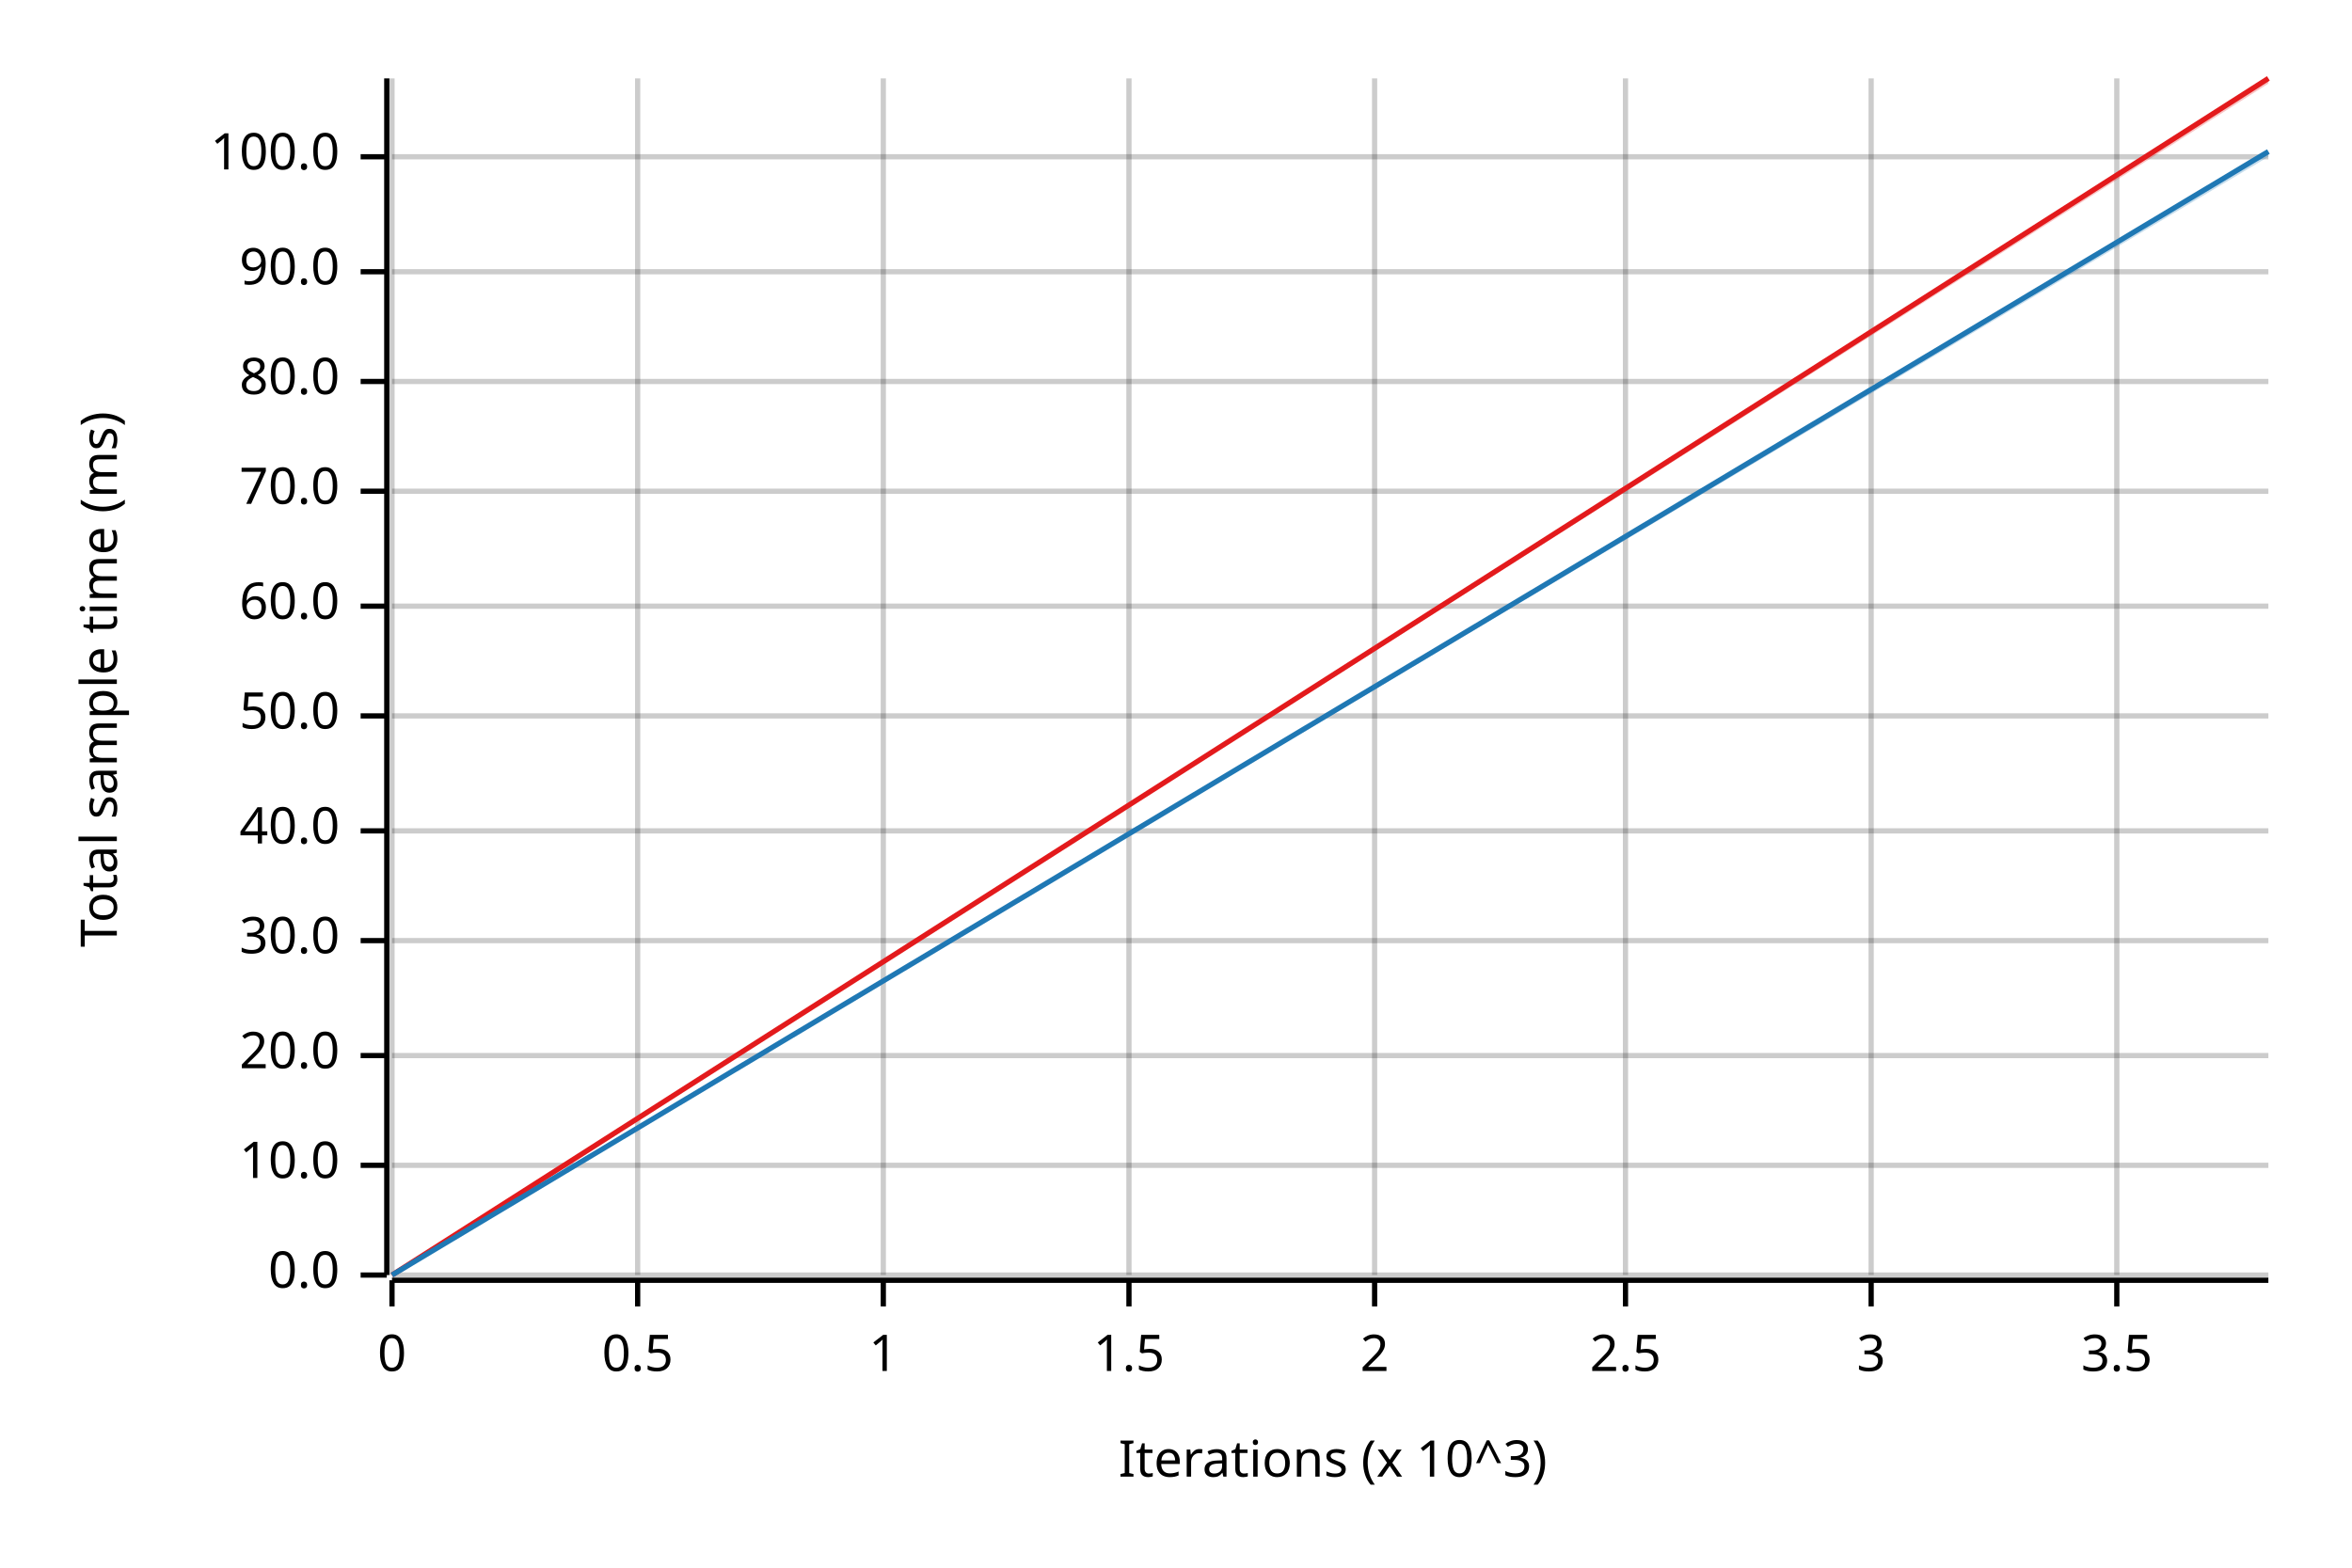
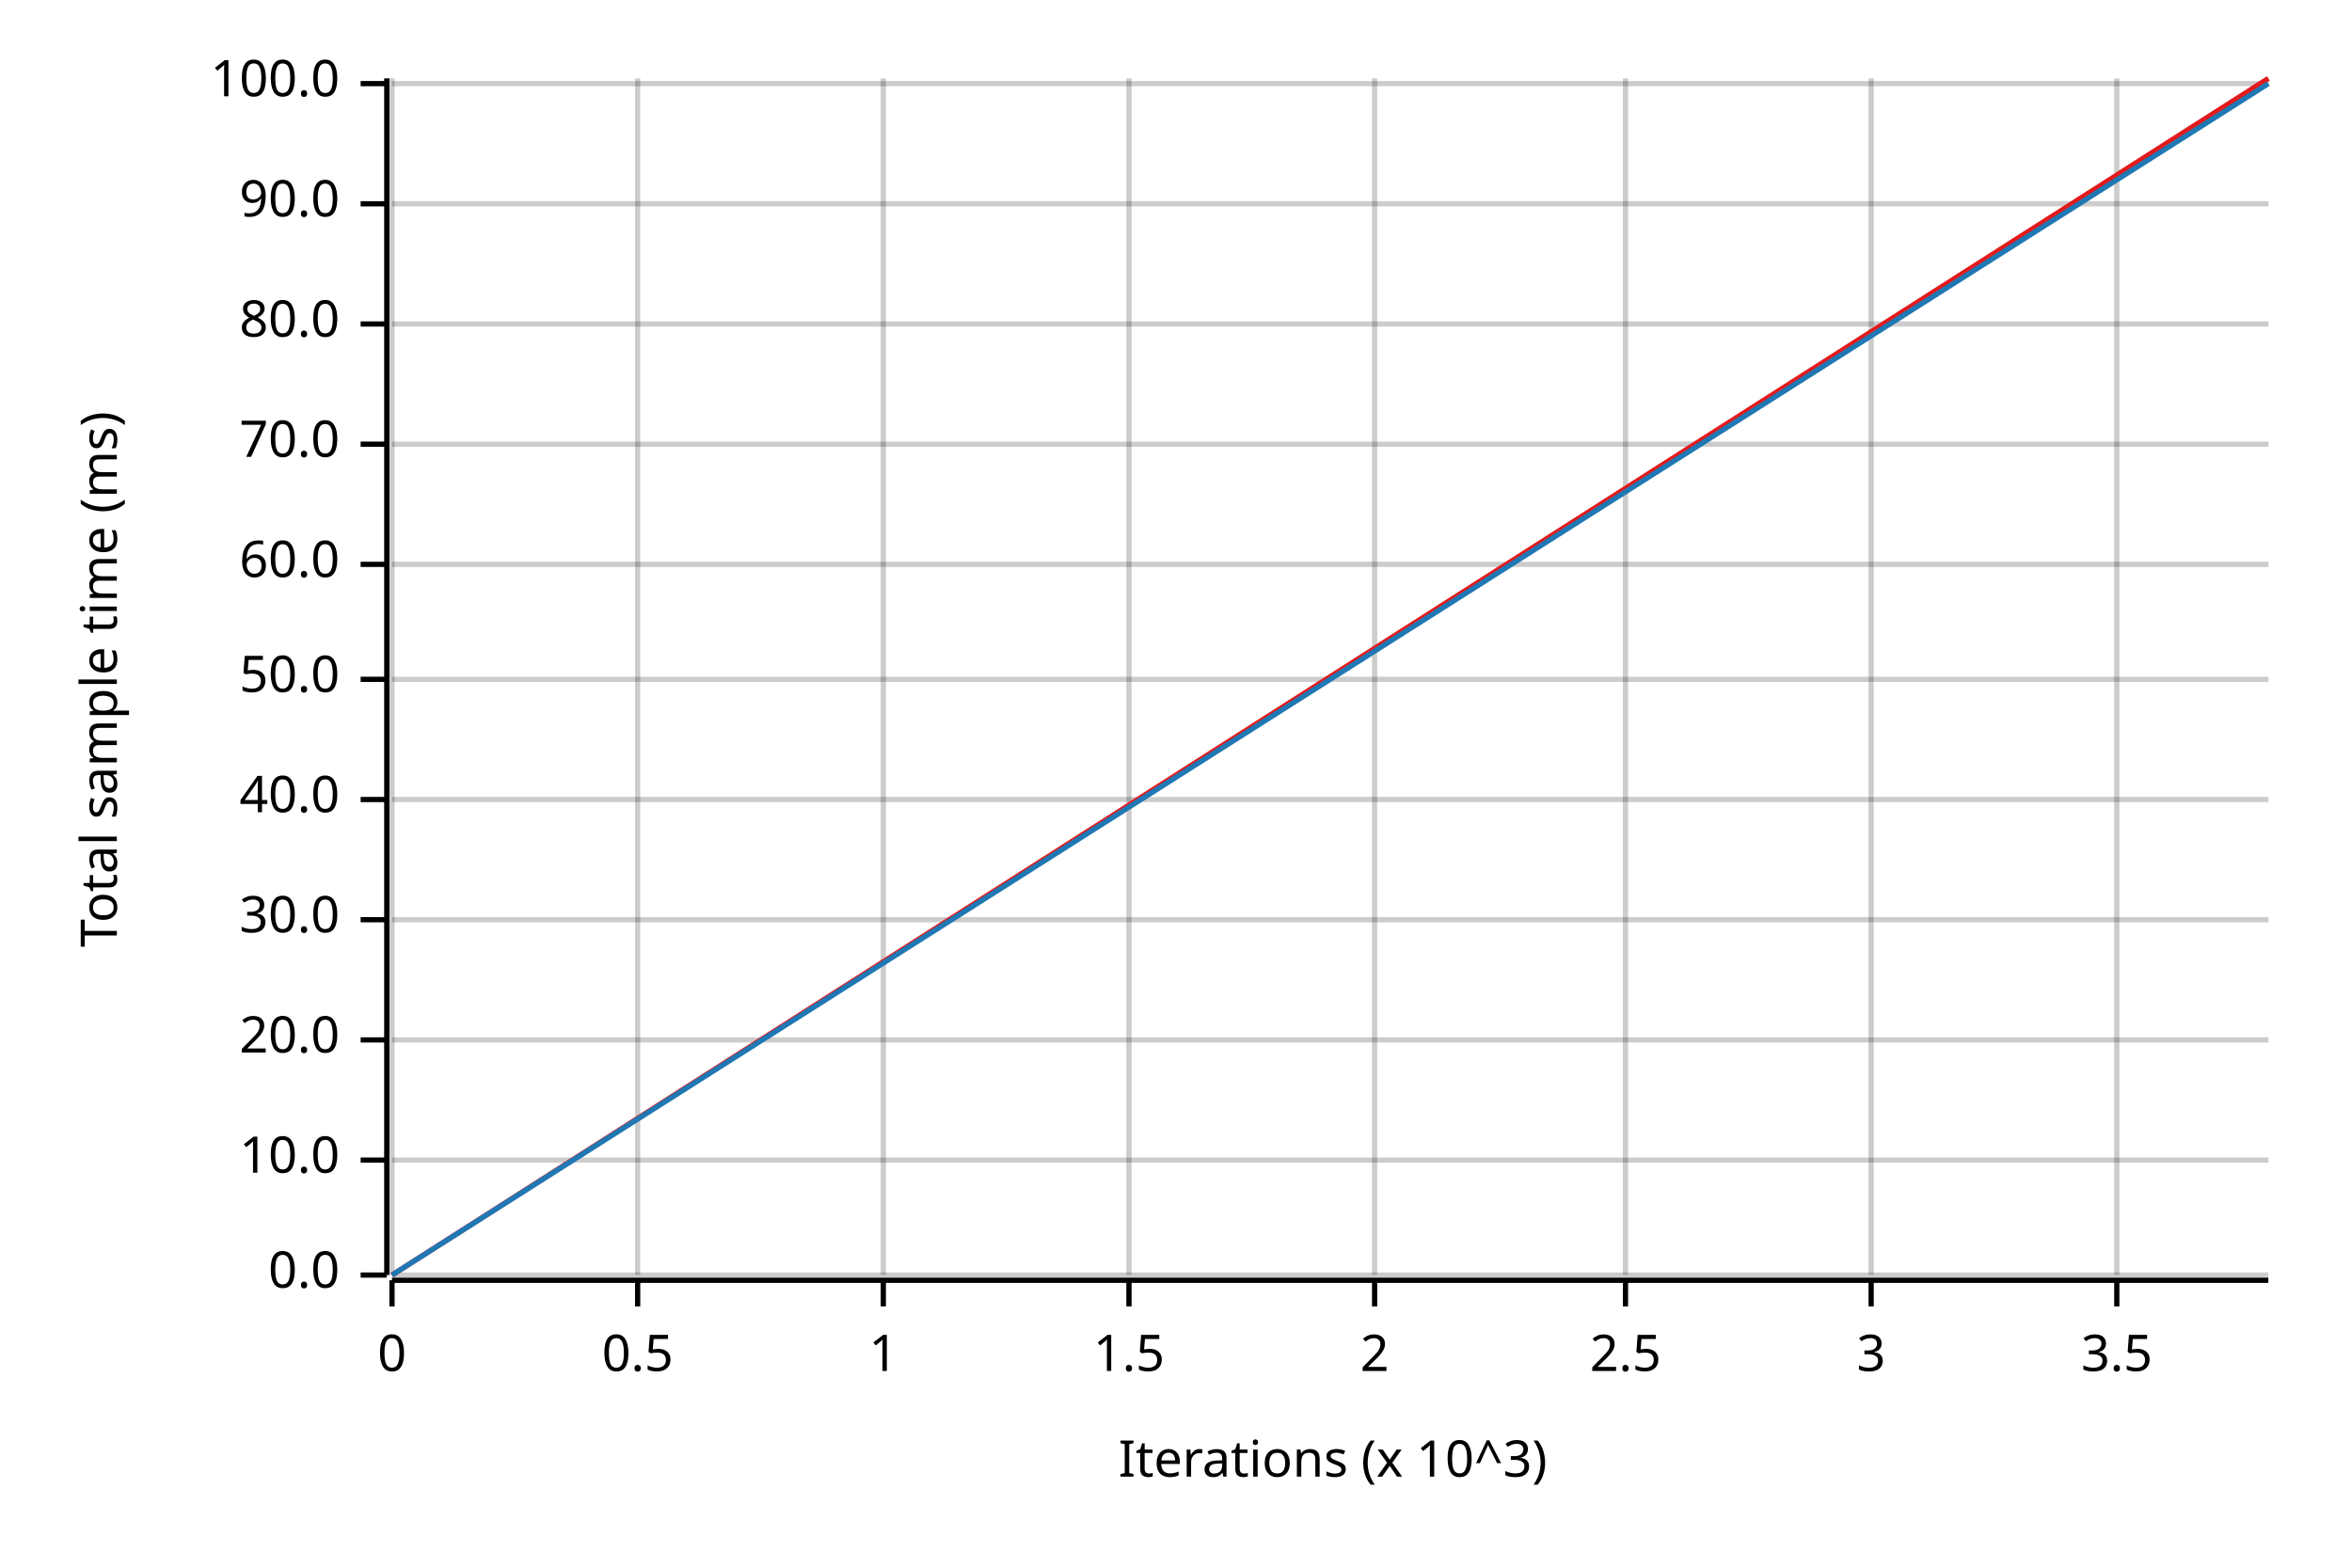
<svg xmlns="http://www.w3.org/2000/svg" width="450" height="300" viewBox="0 0 450 300">
  <text x="15" y="130" dy="0.76em" text-anchor="middle" font-family="sans-serif" font-size="9.677" opacity="1" fill="#000000" transform="rotate(270, 15, 130)">
Total sample time (ms)
</text>
  <text x="255" y="285" dy="-0.5ex" text-anchor="middle" font-family="sans-serif" font-size="9.677" opacity="1" fill="#000000">
Iterations (x 10^3)
</text>
  <line opacity="0.2" stroke="#000000" stroke-width="1" x1="75" y1="244" x2="75" y2="15" />
  <line opacity="0.2" stroke="#000000" stroke-width="1" x1="122" y1="244" x2="122" y2="15" />
  <line opacity="0.2" stroke="#000000" stroke-width="1" x1="169" y1="244" x2="169" y2="15" />
  <line opacity="0.2" stroke="#000000" stroke-width="1" x1="216" y1="244" x2="216" y2="15" />
  <line opacity="0.2" stroke="#000000" stroke-width="1" x1="263" y1="244" x2="263" y2="15" />
  <line opacity="0.2" stroke="#000000" stroke-width="1" x1="311" y1="244" x2="311" y2="15" />
  <line opacity="0.2" stroke="#000000" stroke-width="1" x1="358" y1="244" x2="358" y2="15" />
  <line opacity="0.2" stroke="#000000" stroke-width="1" x1="405" y1="244" x2="405" y2="15" />
  <line opacity="0.2" stroke="#000000" stroke-width="1" x1="75" y1="244" x2="434" y2="244" />
-   <line opacity="0.2" stroke="#000000" stroke-width="1" x1="75" y1="223" x2="434" y2="223" />
-   <line opacity="0.2" stroke="#000000" stroke-width="1" x1="75" y1="202" x2="434" y2="202" />
-   <line opacity="0.2" stroke="#000000" stroke-width="1" x1="75" y1="180" x2="434" y2="180" />
-   <line opacity="0.2" stroke="#000000" stroke-width="1" x1="75" y1="159" x2="434" y2="159" />
-   <line opacity="0.2" stroke="#000000" stroke-width="1" x1="75" y1="137" x2="434" y2="137" />
-   <line opacity="0.2" stroke="#000000" stroke-width="1" x1="75" y1="116" x2="434" y2="116" />
-   <line opacity="0.2" stroke="#000000" stroke-width="1" x1="75" y1="94" x2="434" y2="94" />
-   <line opacity="0.2" stroke="#000000" stroke-width="1" x1="75" y1="73" x2="434" y2="73" />
-   <line opacity="0.2" stroke="#000000" stroke-width="1" x1="75" y1="52" x2="434" y2="52" />
-   <line opacity="0.2" stroke="#000000" stroke-width="1" x1="75" y1="30" x2="434" y2="30" />
+   <line opacity="0.2" stroke="#000000" stroke-width="1" x1="75" y1="222" x2="434" y2="222" />
+   <line opacity="0.2" stroke="#000000" stroke-width="1" x1="75" y1="199" x2="434" y2="199" />
+   <line opacity="0.2" stroke="#000000" stroke-width="1" x1="75" y1="176" x2="434" y2="176" />
+   <line opacity="0.2" stroke="#000000" stroke-width="1" x1="75" y1="153" x2="434" y2="153" />
+   <line opacity="0.2" stroke="#000000" stroke-width="1" x1="75" y1="130" x2="434" y2="130" />
+   <line opacity="0.2" stroke="#000000" stroke-width="1" x1="75" y1="108" x2="434" y2="108" />
+   <line opacity="0.2" stroke="#000000" stroke-width="1" x1="75" y1="85" x2="434" y2="85" />
+   <line opacity="0.2" stroke="#000000" stroke-width="1" x1="75" y1="62" x2="434" y2="62" />
+   <line opacity="0.2" stroke="#000000" stroke-width="1" x1="75" y1="39" x2="434" y2="39" />
+   <line opacity="0.2" stroke="#000000" stroke-width="1" x1="75" y1="16" x2="434" y2="16" />
  <polyline fill="none" opacity="1" stroke="#000000" stroke-width="1" points="74,15 74,244 " />
  <text x="65" y="244" dy="0.5ex" text-anchor="end" font-family="sans-serif" font-size="9.677" opacity="1" fill="#000000">
0.0
</text>
  <polyline fill="none" opacity="1" stroke="#000000" stroke-width="1" points="69,244 74,244 " />
-   <text x="65" y="223" dy="0.5ex" text-anchor="end" font-family="sans-serif" font-size="9.677" opacity="1" fill="#000000">
+   <text x="65" y="222" dy="0.5ex" text-anchor="end" font-family="sans-serif" font-size="9.677" opacity="1" fill="#000000">
10.0
</text>
-   <polyline fill="none" opacity="1" stroke="#000000" stroke-width="1" points="69,223 74,223 " />
-   <text x="65" y="202" dy="0.5ex" text-anchor="end" font-family="sans-serif" font-size="9.677" opacity="1" fill="#000000">
+   <polyline fill="none" opacity="1" stroke="#000000" stroke-width="1" points="69,222 74,222 " />
+   <text x="65" y="199" dy="0.5ex" text-anchor="end" font-family="sans-serif" font-size="9.677" opacity="1" fill="#000000">
20.0
</text>
-   <polyline fill="none" opacity="1" stroke="#000000" stroke-width="1" points="69,202 74,202 " />
-   <text x="65" y="180" dy="0.5ex" text-anchor="end" font-family="sans-serif" font-size="9.677" opacity="1" fill="#000000">
+   <polyline fill="none" opacity="1" stroke="#000000" stroke-width="1" points="69,199 74,199 " />
+   <text x="65" y="176" dy="0.5ex" text-anchor="end" font-family="sans-serif" font-size="9.677" opacity="1" fill="#000000">
30.0
</text>
-   <polyline fill="none" opacity="1" stroke="#000000" stroke-width="1" points="69,180 74,180 " />
-   <text x="65" y="159" dy="0.5ex" text-anchor="end" font-family="sans-serif" font-size="9.677" opacity="1" fill="#000000">
+   <polyline fill="none" opacity="1" stroke="#000000" stroke-width="1" points="69,176 74,176 " />
+   <text x="65" y="153" dy="0.5ex" text-anchor="end" font-family="sans-serif" font-size="9.677" opacity="1" fill="#000000">
40.0
</text>
-   <polyline fill="none" opacity="1" stroke="#000000" stroke-width="1" points="69,159 74,159 " />
-   <text x="65" y="137" dy="0.5ex" text-anchor="end" font-family="sans-serif" font-size="9.677" opacity="1" fill="#000000">
+   <polyline fill="none" opacity="1" stroke="#000000" stroke-width="1" points="69,153 74,153 " />
+   <text x="65" y="130" dy="0.5ex" text-anchor="end" font-family="sans-serif" font-size="9.677" opacity="1" fill="#000000">
50.0
</text>
-   <polyline fill="none" opacity="1" stroke="#000000" stroke-width="1" points="69,137 74,137 " />
-   <text x="65" y="116" dy="0.5ex" text-anchor="end" font-family="sans-serif" font-size="9.677" opacity="1" fill="#000000">
+   <polyline fill="none" opacity="1" stroke="#000000" stroke-width="1" points="69,130 74,130 " />
+   <text x="65" y="108" dy="0.5ex" text-anchor="end" font-family="sans-serif" font-size="9.677" opacity="1" fill="#000000">
60.0
</text>
-   <polyline fill="none" opacity="1" stroke="#000000" stroke-width="1" points="69,116 74,116 " />
-   <text x="65" y="94" dy="0.5ex" text-anchor="end" font-family="sans-serif" font-size="9.677" opacity="1" fill="#000000">
+   <polyline fill="none" opacity="1" stroke="#000000" stroke-width="1" points="69,108 74,108 " />
+   <text x="65" y="85" dy="0.5ex" text-anchor="end" font-family="sans-serif" font-size="9.677" opacity="1" fill="#000000">
70.0
</text>
-   <polyline fill="none" opacity="1" stroke="#000000" stroke-width="1" points="69,94 74,94 " />
-   <text x="65" y="73" dy="0.5ex" text-anchor="end" font-family="sans-serif" font-size="9.677" opacity="1" fill="#000000">
+   <polyline fill="none" opacity="1" stroke="#000000" stroke-width="1" points="69,85 74,85 " />
+   <text x="65" y="62" dy="0.5ex" text-anchor="end" font-family="sans-serif" font-size="9.677" opacity="1" fill="#000000">
80.0
</text>
-   <polyline fill="none" opacity="1" stroke="#000000" stroke-width="1" points="69,73 74,73 " />
-   <text x="65" y="52" dy="0.5ex" text-anchor="end" font-family="sans-serif" font-size="9.677" opacity="1" fill="#000000">
+   <polyline fill="none" opacity="1" stroke="#000000" stroke-width="1" points="69,62 74,62 " />
+   <text x="65" y="39" dy="0.5ex" text-anchor="end" font-family="sans-serif" font-size="9.677" opacity="1" fill="#000000">
90.0
</text>
-   <polyline fill="none" opacity="1" stroke="#000000" stroke-width="1" points="69,52 74,52 " />
-   <text x="65" y="30" dy="0.5ex" text-anchor="end" font-family="sans-serif" font-size="9.677" opacity="1" fill="#000000">
+   <polyline fill="none" opacity="1" stroke="#000000" stroke-width="1" points="69,39 74,39 " />
+   <text x="65" y="16" dy="0.5ex" text-anchor="end" font-family="sans-serif" font-size="9.677" opacity="1" fill="#000000">
100.0
</text>
-   <polyline fill="none" opacity="1" stroke="#000000" stroke-width="1" points="69,30 74,30 " />
+   <polyline fill="none" opacity="1" stroke="#000000" stroke-width="1" points="69,16 74,16 " />
  <polyline fill="none" opacity="1" stroke="#000000" stroke-width="1" points="75,245 434,245 " />
  <text x="75" y="255" dy="0.76em" text-anchor="middle" font-family="sans-serif" font-size="9.677" opacity="1" fill="#000000">
0
</text>
  <polyline fill="none" opacity="1" stroke="#000000" stroke-width="1" points="75,245 75,250 " />
  <text x="122" y="255" dy="0.76em" text-anchor="middle" font-family="sans-serif" font-size="9.677" opacity="1" fill="#000000">
0.5
</text>
  <polyline fill="none" opacity="1" stroke="#000000" stroke-width="1" points="122,245 122,250 " />
  <text x="169" y="255" dy="0.76em" text-anchor="middle" font-family="sans-serif" font-size="9.677" opacity="1" fill="#000000">
1
</text>
  <polyline fill="none" opacity="1" stroke="#000000" stroke-width="1" points="169,245 169,250 " />
  <text x="216" y="255" dy="0.76em" text-anchor="middle" font-family="sans-serif" font-size="9.677" opacity="1" fill="#000000">
1.5
</text>
  <polyline fill="none" opacity="1" stroke="#000000" stroke-width="1" points="216,245 216,250 " />
  <text x="263" y="255" dy="0.76em" text-anchor="middle" font-family="sans-serif" font-size="9.677" opacity="1" fill="#000000">
2
</text>
  <polyline fill="none" opacity="1" stroke="#000000" stroke-width="1" points="263,245 263,250 " />
  <text x="311" y="255" dy="0.76em" text-anchor="middle" font-family="sans-serif" font-size="9.677" opacity="1" fill="#000000">
2.5
</text>
  <polyline fill="none" opacity="1" stroke="#000000" stroke-width="1" points="311,245 311,250 " />
  <text x="358" y="255" dy="0.76em" text-anchor="middle" font-family="sans-serif" font-size="9.677" opacity="1" fill="#000000">
3
</text>
  <polyline fill="none" opacity="1" stroke="#000000" stroke-width="1" points="358,245 358,250 " />
  <text x="405" y="255" dy="0.76em" text-anchor="middle" font-family="sans-serif" font-size="9.677" opacity="1" fill="#000000">
3.5
</text>
  <polyline fill="none" opacity="1" stroke="#000000" stroke-width="1" points="405,245 405,250 " />
  <polyline fill="none" opacity="1" stroke="#E31A1C" stroke-width="1" points="75,244 434,15 " />
  <polygon opacity="0.25" fill="#E31A1C" points="75,244 434,16 434,15 " />
-   <polyline fill="none" opacity="1" stroke="#1F78B4" stroke-width="1" points="75,244 434,29 " />
-   <polygon opacity="0.25" fill="#1F78B4" points="75,244 434,30 434,29 " />
+   <polyline fill="none" opacity="1" stroke="#1F78B4" stroke-width="1" points="75,244 434,16 " />
+   <polygon opacity="0.25" fill="#1F78B4" points="75,244 434,16 434,16 " />
</svg>
